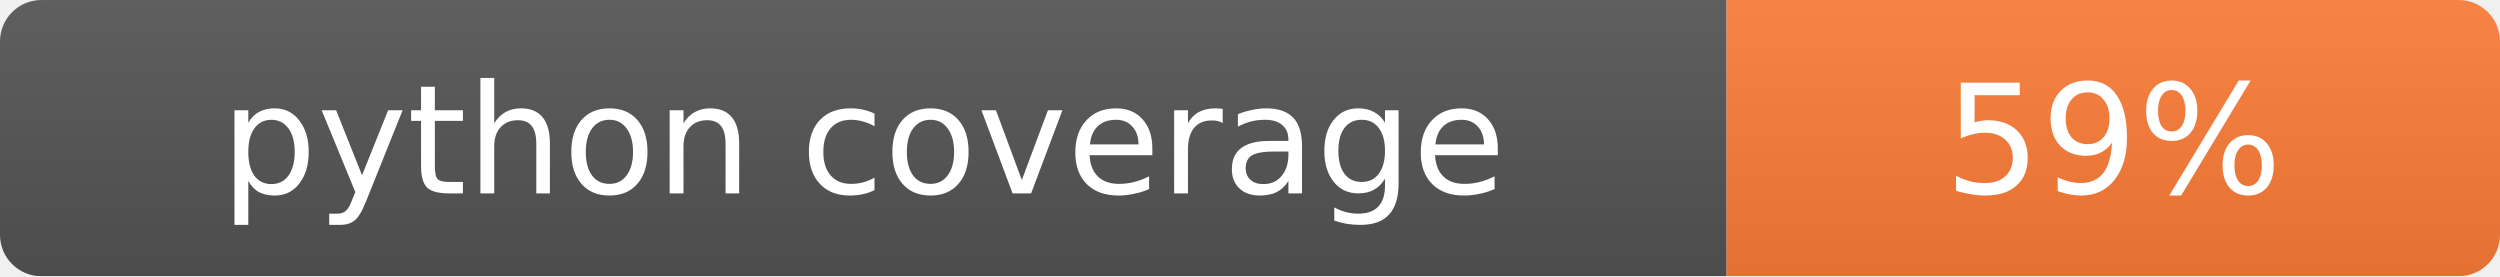
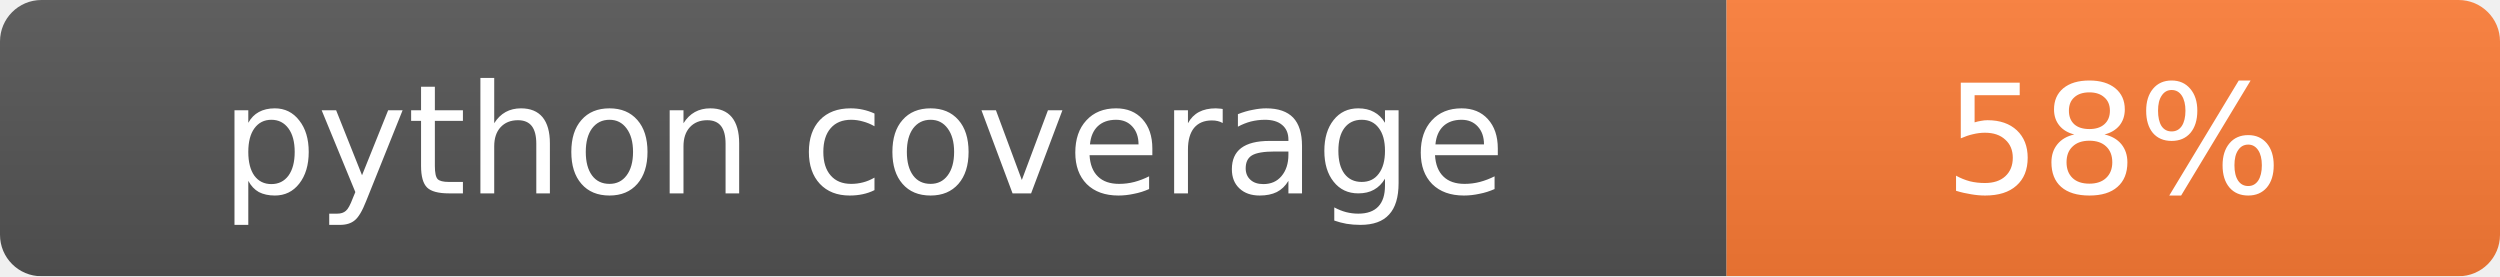
<svg xmlns="http://www.w3.org/2000/svg" width="181" height="20">
  <linearGradient id="b" x2="0" y2="100%">
    <stop offset="0" stop-color="#bbb" stop-opacity=".1" />
    <stop offset="1" stop-opacity=".1" />
  </linearGradient>
  <mask id="a">
    <rect width="181" height="20" rx="3" fill="#fff" />
  </mask>
  <g mask="url(#a)">
    <rect width="125" height="20" fill="#555" />
    <rect x="125" width="56" height="20" fill="#fe7d37" />
    <rect width="181" height="20" fill="url(#b)" />
  </g>
  <g fill="#fff" text-anchor="middle" font-family="DejaVu Sans,Verdana,Geneva,sans-serif" font-size="11">
    <text x="62.5" y="14">python coverage</text>
-     <text x="153" y="14">59%</text>
+     <text x="153" y="14">58%</text>
  </g>
</svg>
